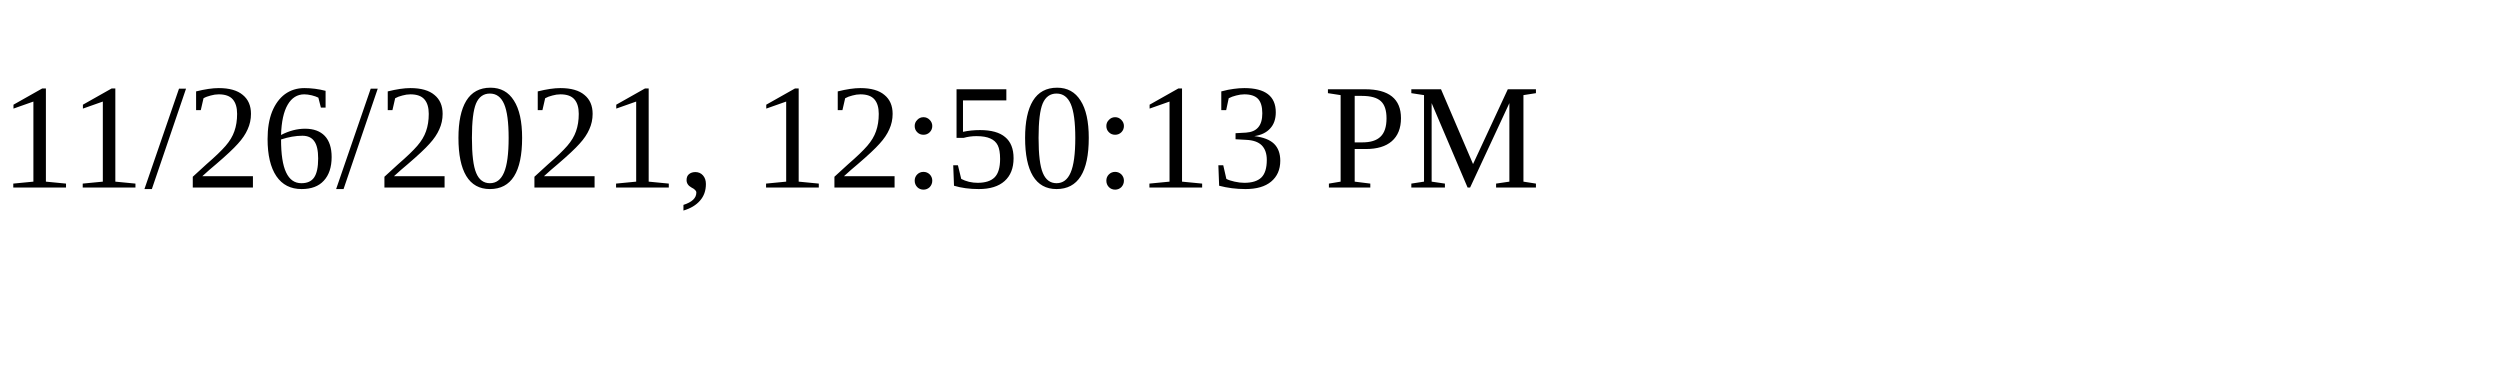
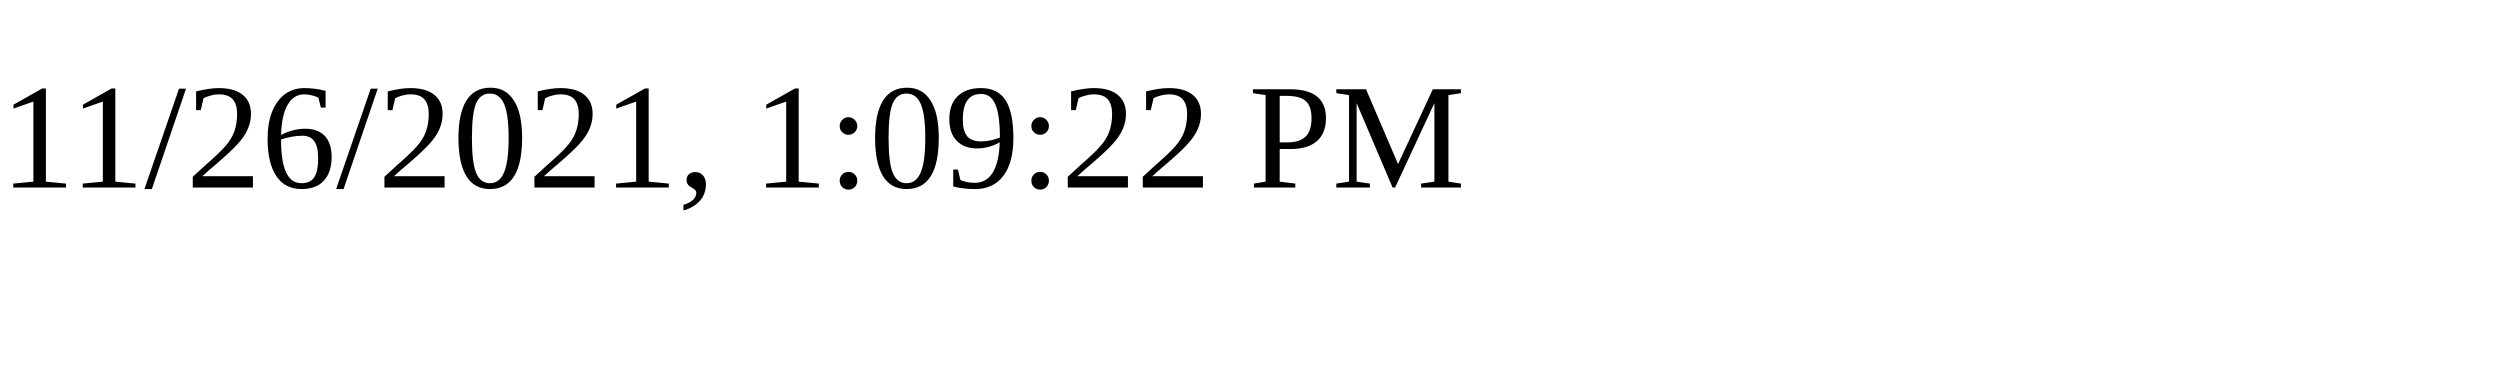
<svg xmlns="http://www.w3.org/2000/svg" height="30" width="200">
-   <text x="0" y="15">11/26/2021, 12:50:13 PM</text>
+   <text x="0" y="15">11/26/2021, 1:09:22 PM</text>
</svg>
